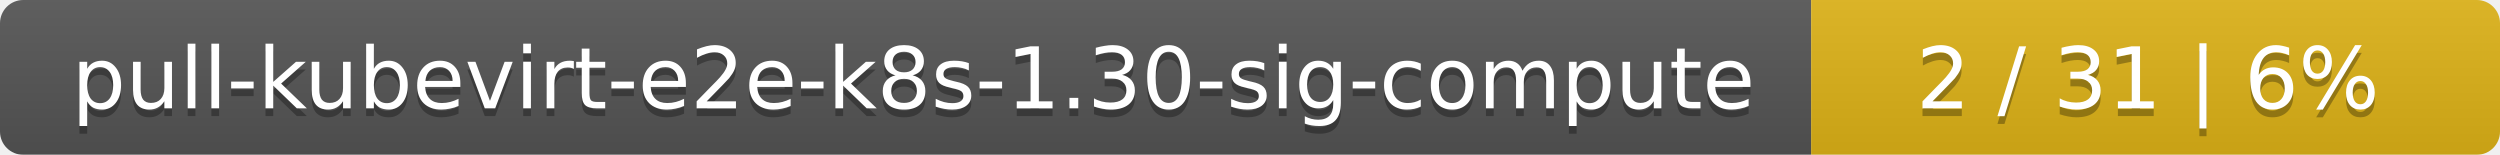
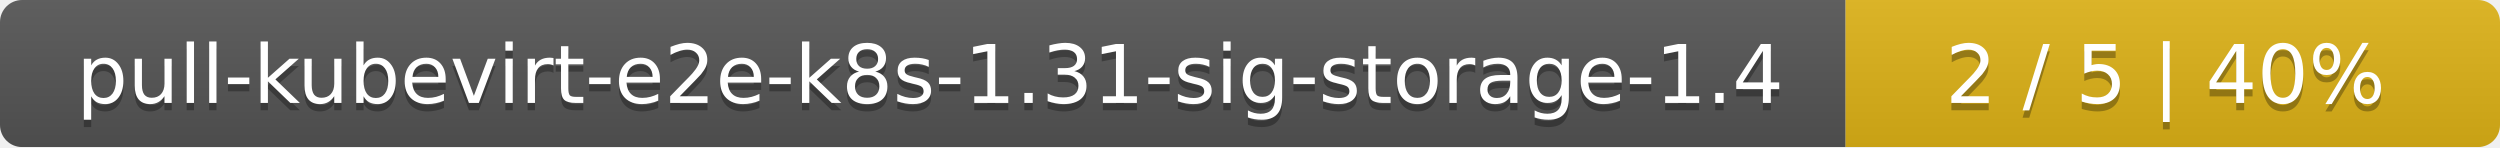
- <svg xmlns="http://www.w3.org/2000/svg" width="323" height="20">
+ <svg xmlns="http://www.w3.org/2000/svg" width="340" height="20">
  <linearGradient id="smooth" x2="0" y2="100%">
    <stop offset="0" stop-color="#bbb" stop-opacity=".1" />
    <stop offset="1" stop-opacity=".1" />
  </linearGradient>
  <mask id="round">
-     <rect width="323" height="20" rx="3" fill="#fff" />
+     <rect width="340" height="20" rx="3" fill="#fff" />
  </mask>
  <g mask="url(#round)">
-     <rect width="234" height="20" fill="#555" />
-     <rect x="234" width="89" height="20" fill="#dfb317" />
-     <rect width="323" height="20" fill="url(#smooth)" />
+     <rect width="251" height="20" fill="#555" />
+     <rect x="251" width="89" height="20" fill="#dfb317" />
+     <rect width="340" height="20" fill="url(#smooth)" />
  </g>
  <g fill="#fff" text-anchor="middle" font-family="DejaVu Sans,Verdana,Geneva,sans-serif" font-size="11">
-     <text x="118" y="15" fill="#010101" fill-opacity=".3">pull-kubevirt-e2e-k8s-1.30-sig-compute</text>
-     <text x="118" y="14">pull-kubevirt-e2e-k8s-1.30-sig-compute</text>
-     <text x="277.5" y="15" fill="#010101" fill-opacity=".3">2 / 31    |    6%</text>
-     <text x="277.5" y="14">2 / 31    |    6%</text>
+     <text x="126.5" y="15" fill="#010101" fill-opacity=".3">pull-kubevirt-e2e-k8s-1.31-sig-storage-1.4</text>
+     <text x="126.5" y="14">pull-kubevirt-e2e-k8s-1.31-sig-storage-1.4</text>
+     <text x="294.5" y="15" fill="#010101" fill-opacity=".3">2 / 5    |    40%</text>
+     <text x="294.5" y="14">2 / 5    |    40%</text>
  </g>
</svg>
